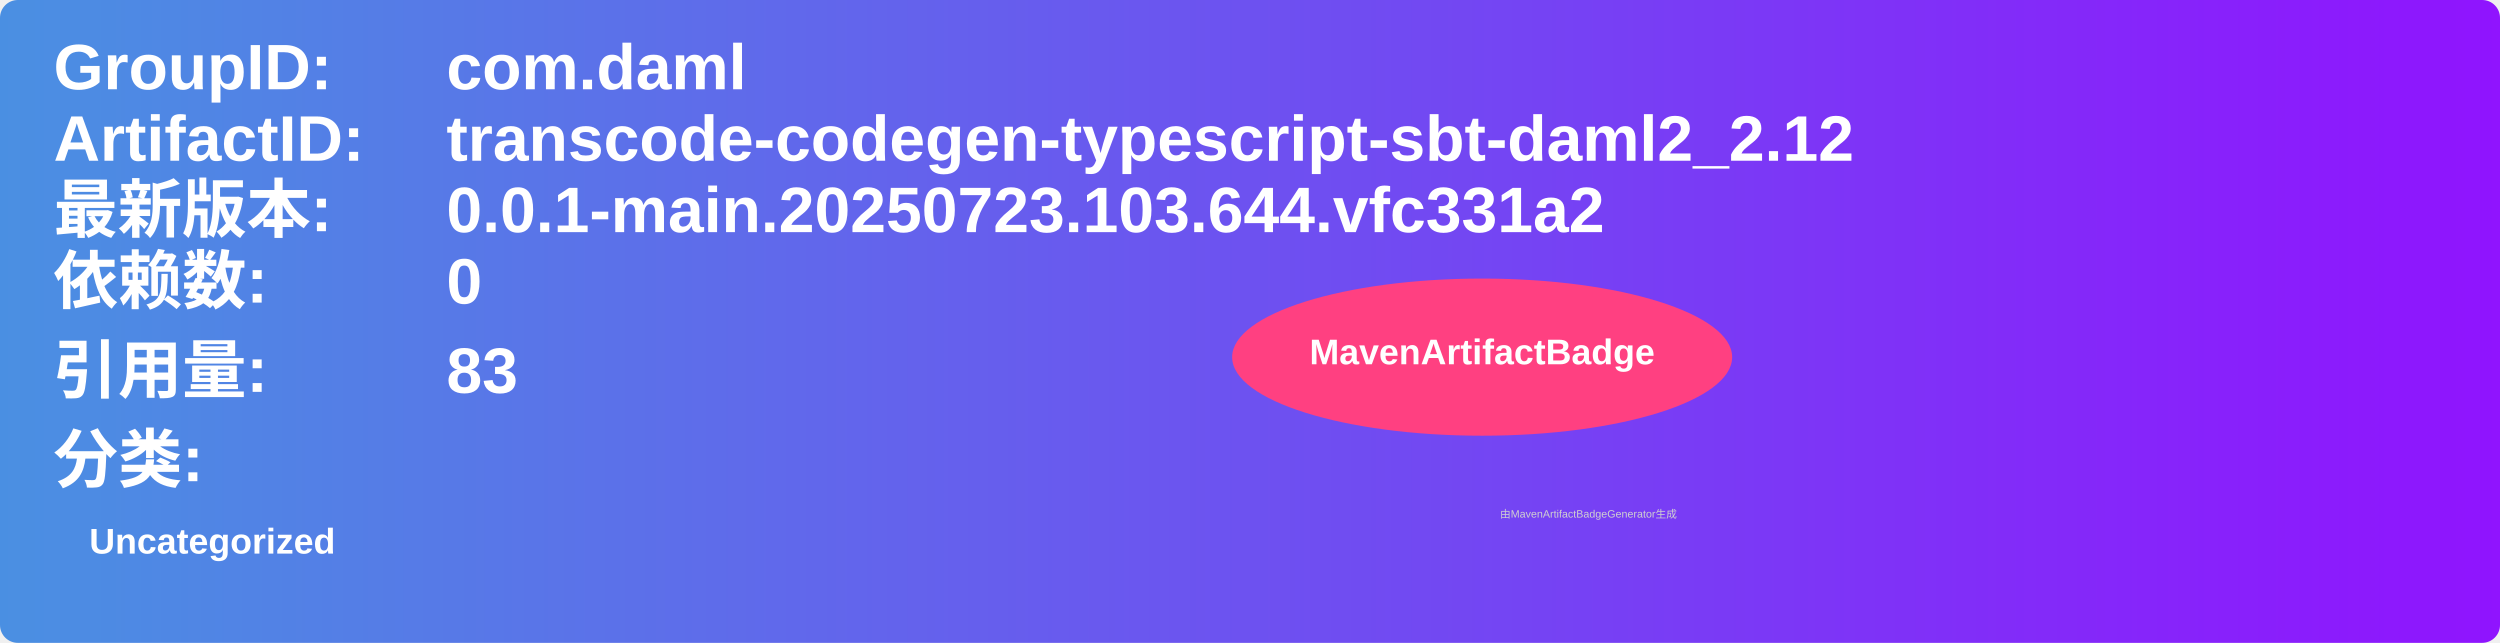
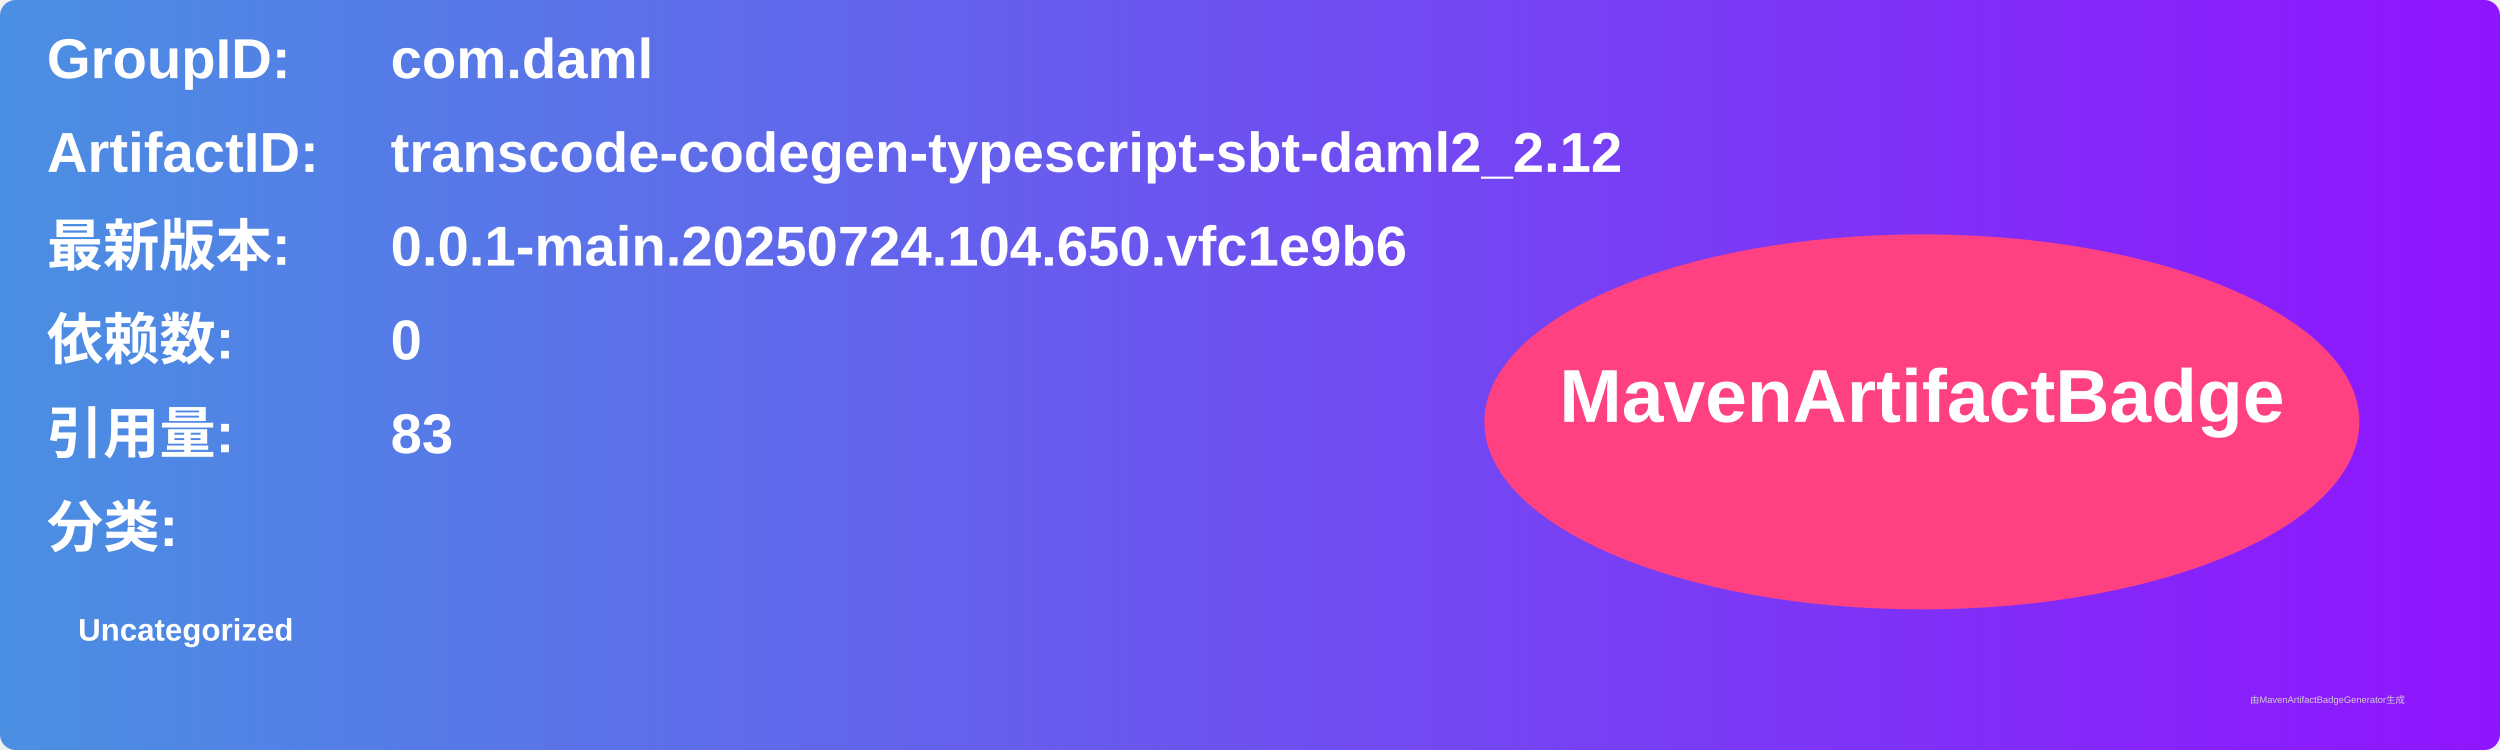
- <svg xmlns="http://www.w3.org/2000/svg" width="700" height="180" viewBox="0 0 700 180">
+ <svg xmlns="http://www.w3.org/2000/svg" width="800" height="240" viewBox="0 0 800 240">
  <linearGradient id="grad" x1="0%" y1="0%" x2="100%" y2="0%">
    <stop offset="0%" stop-color="#4a90e2" />
    <stop offset="100%" stop-color="#9013fe" />
  </linearGradient>
  <rect width="100%" height="100%" rx="5" ry="5" fill="url(#grad)" />
  <g transform="translate(15, 15)">
    <text x="0" y="10" font-family="Arial" font-size="18" fill="white" font-weight="bold" width="260">GroupID:</text>
    <text x="110" y="10" font-family="Arial" font-size="18" fill="white" font-weight="bold" width="460">com.daml</text>
-     <text x="0" y="30" font-family="Arial" font-size="18" fill="white" font-weight="bold" width="260">ArtifactID:</text>
-     <text x="110" y="30" font-family="Arial" font-size="18" fill="white" font-weight="bold" width="460">transcode-codegen-typescript-sbt-daml2_2.12</text>
-     <text x="0" y="50" font-family="Arial" font-size="18" fill="white" font-weight="bold">最新版本:</text>
-     <text x="110" y="50" font-family="Arial" font-size="18" fill="white" font-weight="bold">
-       <tspan font-weight="bold">0.0.1-main.20250723.103.644.vfc331a2</tspan>
+     <text x="0" y="40" font-family="Arial" font-size="18" fill="white" font-weight="bold" width="260">ArtifactID:</text>
+     <text x="110" y="40" font-family="Arial" font-size="18" fill="white" font-weight="bold" width="460">transcode-codegen-typescript-sbt-daml2_2.12</text>
+     <text x="0" y="70" font-family="Arial" font-size="18" fill="white" font-weight="bold">最新版本:</text>
+     <text x="110" y="70" font-family="Arial" font-size="18" fill="white" font-weight="bold">
+       <tspan font-weight="bold">0.0.1-main.20250724.104.650.vfc1e9b6</tspan>
    </text>
-     <text x="0" y="70" font-family="Arial" font-size="18" fill="white" font-weight="bold">依赖数: </text>
-     <text x="110" y="70" font-family="Arial" font-size="18" fill="white">
+     <text x="0" y="100" font-family="Arial" font-size="18" fill="white" font-weight="bold">依赖数: </text>
+     <text x="110" y="100" font-family="Arial" font-size="18" fill="white">
      <tspan font-weight="bold">0</tspan>
    </text>
-     <text x="0" y="95" font-family="Arial" font-size="18" fill="white" font-weight="bold">引用量: </text>
-     <text x="110" y="95" font-family="Arial" font-size="18" fill="white">
+     <text x="0" y="130" font-family="Arial" font-size="18" fill="white" font-weight="bold">引用量: </text>
+     <text x="110" y="130" font-family="Arial" font-size="18" fill="white">
      <tspan font-weight="bold">83</tspan>
    </text>
-     <text x="0" y="120" font-family="Arial" font-size="18" fill="white" font-weight="bold">分类:</text>
-     <text x="10" y="140" font-family="Arial" font-size="10" fill="white">
+     <text x="0" y="160" font-family="Arial" font-size="18" fill="white" font-weight="bold">分类:</text>
+     <text x="10" y="190" font-family="Arial" font-size="10" fill="white">
      <tspan font-weight="bold">Uncategorized</tspan>
    </text>
-     <ellipse cx="400" cy="85" rx="70" ry="22" fill="#ff4081" />
-     <text x="400" y="87" text-anchor="middle" font-family="Arial" font-size="10" fill="white" font-weight="bold">MavenArtifactBadge</text>
+     <ellipse cx="600" cy="120" rx="140" ry="60" fill="#ff4081" />
+     <text x="600" y="120" text-anchor="middle" font-family="Arial" font-size="24" fill="white" font-weight="bold">MavenArtifactBadge</text>
  </g>
-   <text x="420" y="145" font-family="Arial" font-size="3" fill="#d0d0d0">由MavenArtifactBadgeGenerator生成</text>
+   <text x="720" y="225" font-family="Arial" font-size="3" fill="#d0d0d0">由MavenArtifactBadgeGenerator生成</text>
</svg>
